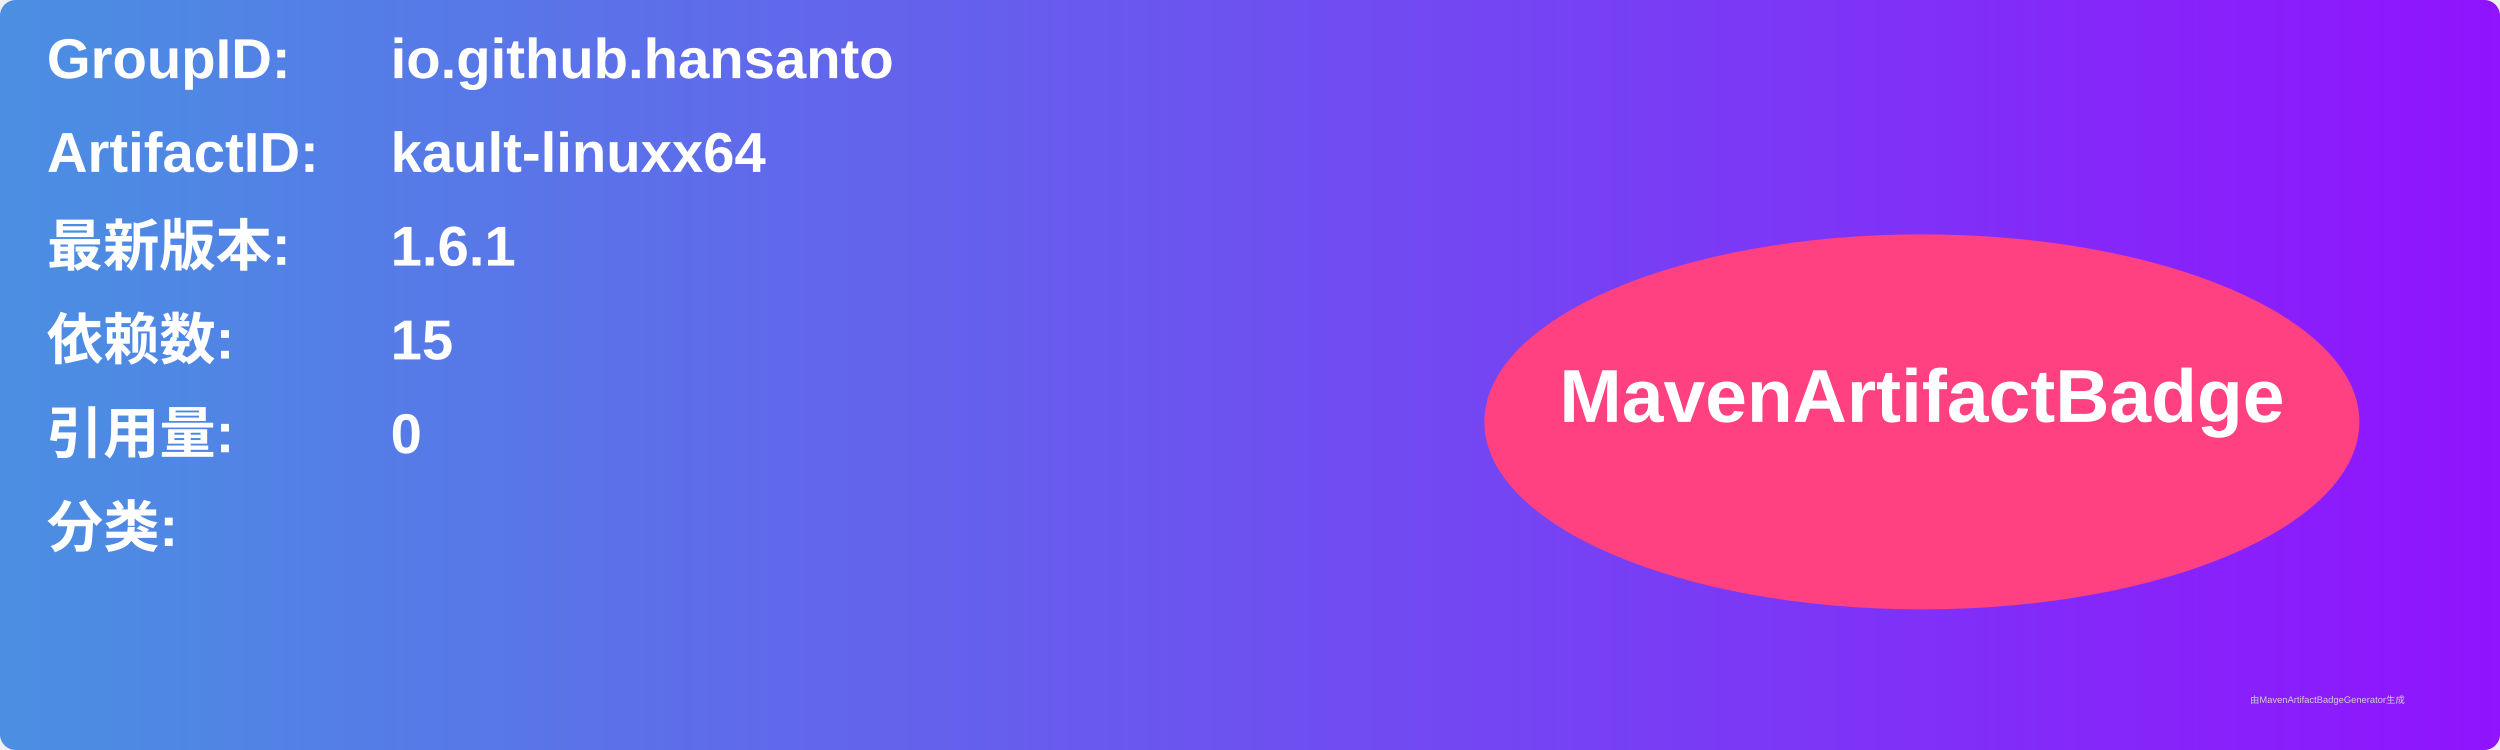
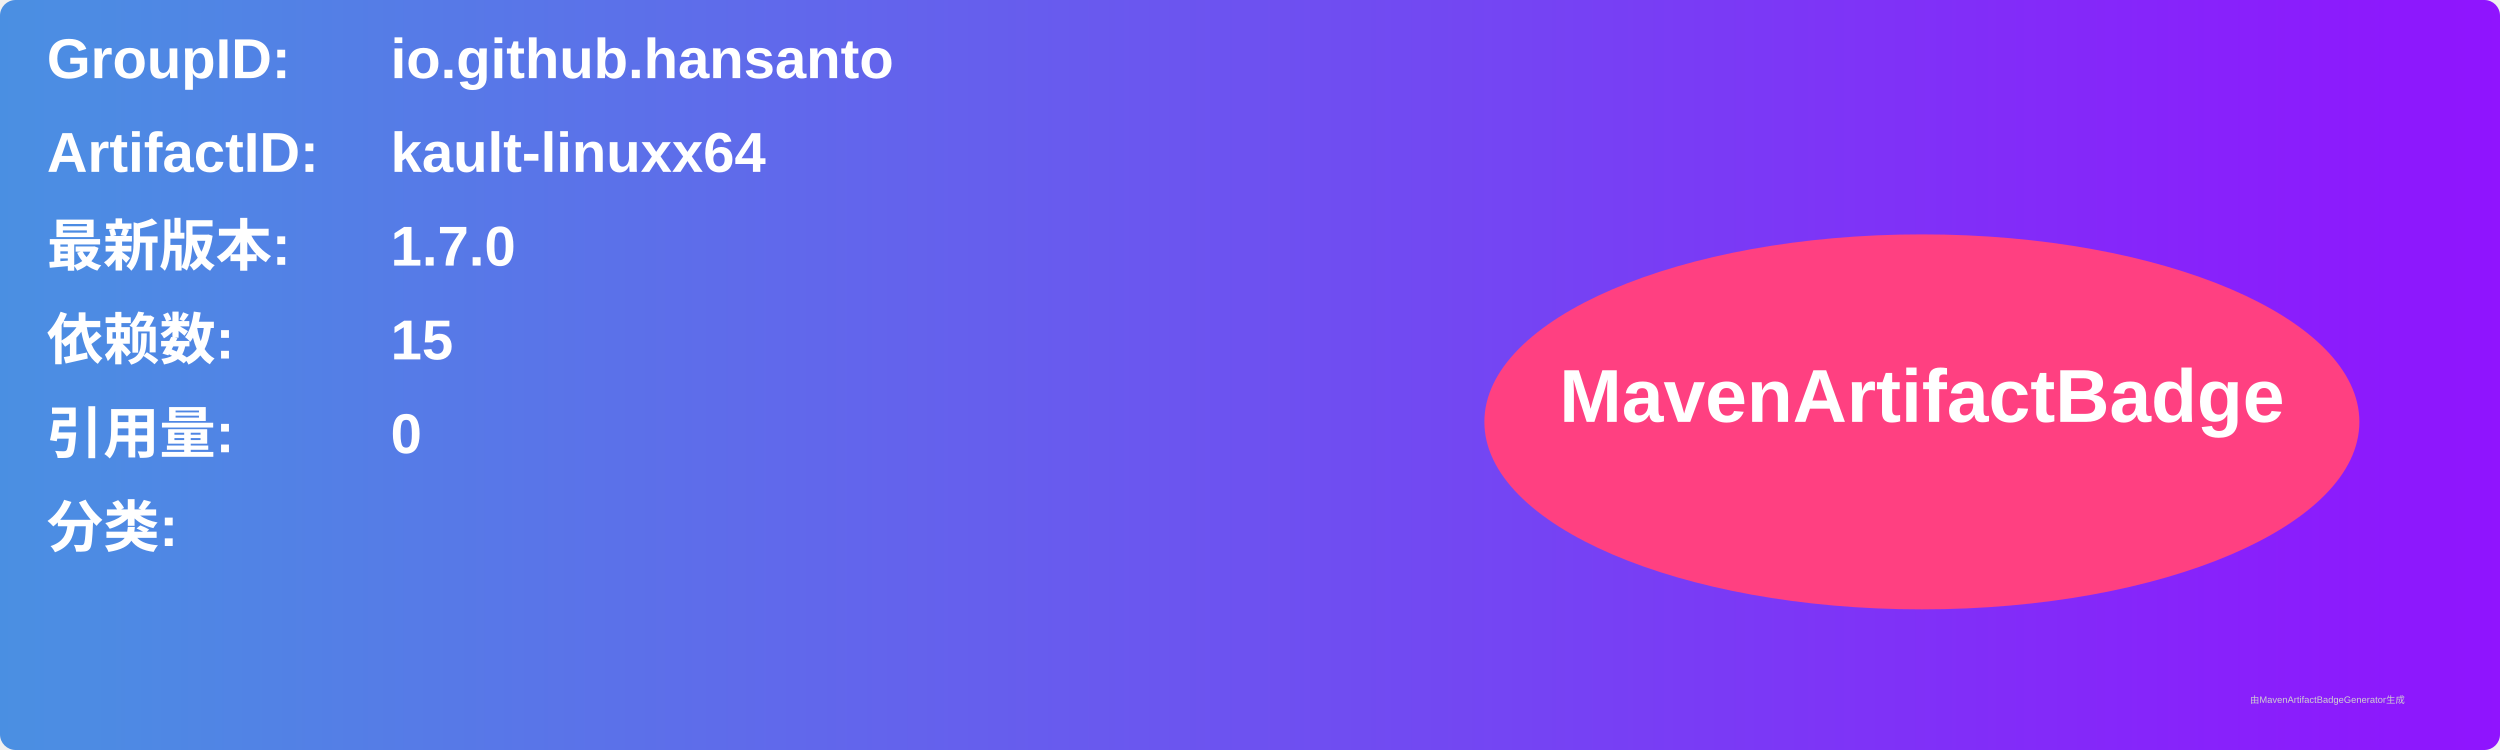
<svg xmlns="http://www.w3.org/2000/svg" width="800" height="240" viewBox="0 0 800 240">
  <linearGradient id="grad" x1="0%" y1="0%" x2="100%" y2="0%">
    <stop offset="0%" stop-color="#4a90e2" />
    <stop offset="100%" stop-color="#9013fe" />
  </linearGradient>
  <rect width="100%" height="100%" rx="5" ry="5" fill="url(#grad)" />
  <g transform="translate(15, 15)">
    <text x="0" y="10" font-family="Arial" font-size="18" fill="white" font-weight="bold" width="260">GroupID:</text>
    <text x="110" y="10" font-family="Arial" font-size="18" fill="white" font-weight="bold" width="460">io.github.hansanto</text>
    <text x="0" y="40" font-family="Arial" font-size="18" fill="white" font-weight="bold" width="260">ArtifactID:</text>
    <text x="110" y="40" font-family="Arial" font-size="18" fill="white" font-weight="bold" width="460">kault-linuxx64</text>
    <text x="0" y="70" font-family="Arial" font-size="18" fill="white" font-weight="bold">最新版本:</text>
    <text x="110" y="70" font-family="Arial" font-size="18" fill="white" font-weight="bold">
-       <tspan font-weight="bold">1.6.1</tspan>
+       <tspan font-weight="bold">1.7.0</tspan>
    </text>
    <text x="0" y="100" font-family="Arial" font-size="18" fill="white" font-weight="bold">依赖数: </text>
    <text x="110" y="100" font-family="Arial" font-size="18" fill="white">
      <tspan font-weight="bold">15</tspan>
    </text>
    <text x="0" y="130" font-family="Arial" font-size="18" fill="white" font-weight="bold">引用量: </text>
    <text x="110" y="130" font-family="Arial" font-size="18" fill="white">
      <tspan font-weight="bold">0</tspan>
    </text>
    <text x="0" y="160" font-family="Arial" font-size="18" fill="white" font-weight="bold">分类:</text>
    <text x="10" y="190" font-family="Arial" font-size="10" fill="white">
      <tspan font-weight="bold" />
    </text>
    <ellipse cx="600" cy="120" rx="140" ry="60" fill="#ff4081" />
    <text x="600" y="120" text-anchor="middle" font-family="Arial" font-size="24" fill="white" font-weight="bold">MavenArtifactBadge</text>
  </g>
  <text x="720" y="225" font-family="Arial" font-size="3" fill="#d0d0d0">由MavenArtifactBadgeGenerator生成</text>
</svg>
